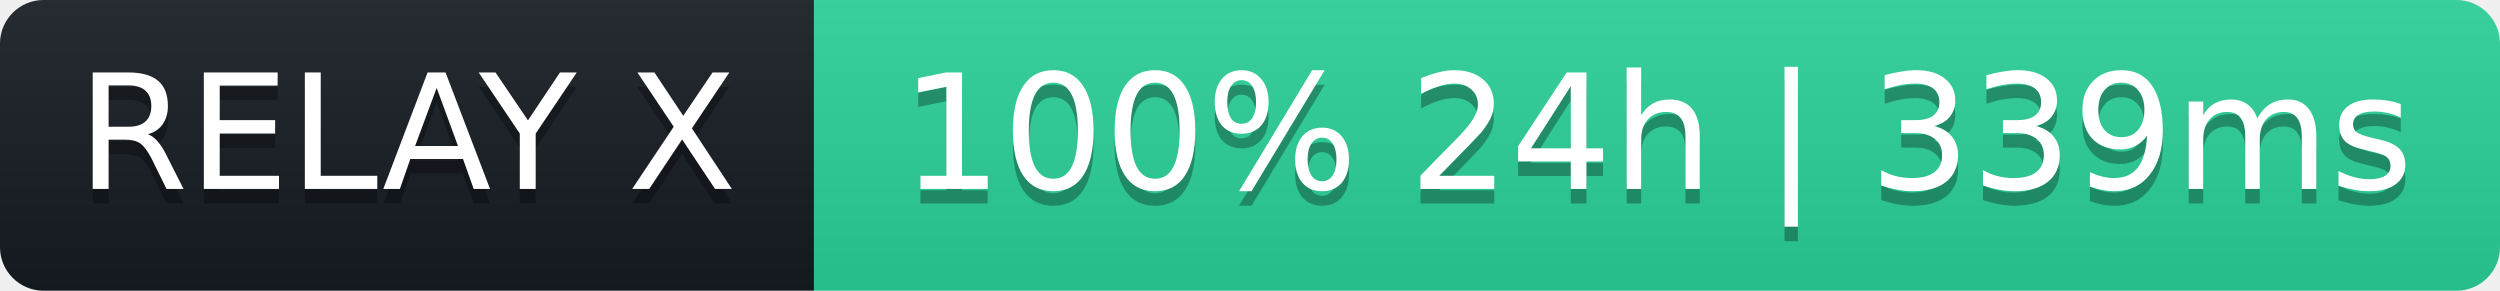
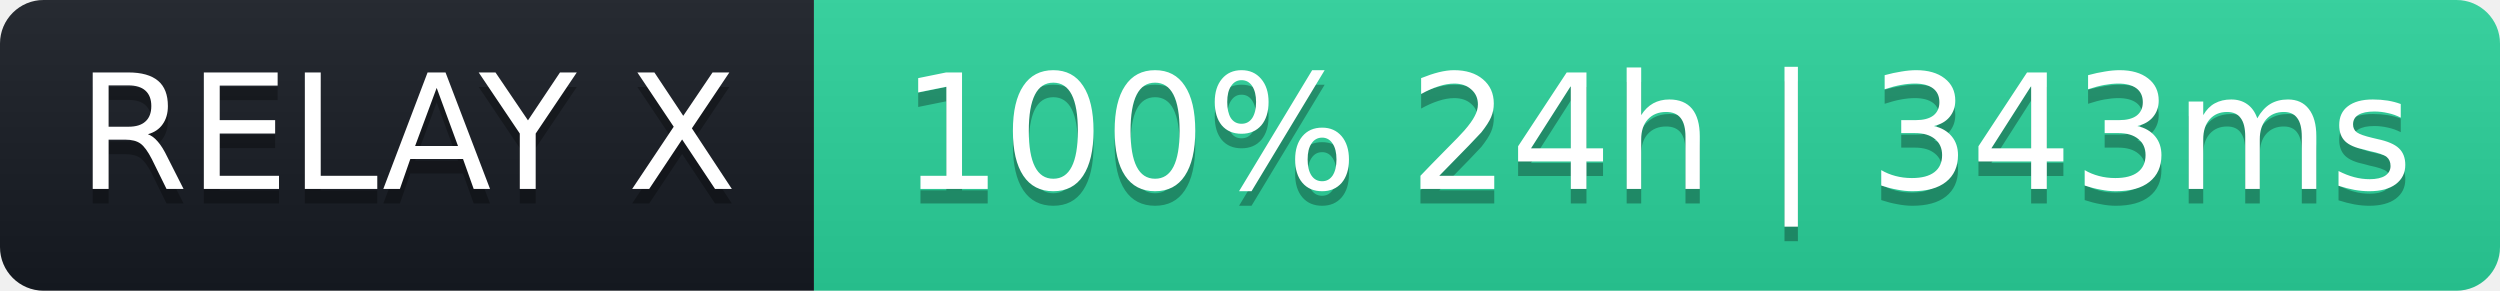
- <svg xmlns="http://www.w3.org/2000/svg" width="172" height="20" role="img" aria-label="RELAY X: 100% 24h | 339ms">
+ <svg xmlns="http://www.w3.org/2000/svg" width="172" height="20" role="img" aria-label="RELAY X: 100% 24h | 343ms">
  <linearGradient id="s" x2="0" y2="100%">
    <stop offset="0" stop-color="#bbb" stop-opacity=".1" />
    <stop offset="1" stop-opacity=".1" />
  </linearGradient>
  <clipPath id="r">
    <rect width="172" height="20" rx="3" fill="#fff" />
  </clipPath>
  <g clip-path="url(#r)">
    <rect width="56" height="20" fill="#161b22" />
    <rect x="56" width="116" height="20" fill="#2ad39b" />
    <rect width="172" height="20" fill="url(#s)" />
  </g>
  <g fill="#fff" text-anchor="middle" font-family="Verdana,Geneva,DejaVu Sans,sans-serif" font-size="11">
    <text x="28" y="14" fill="#000" fill-opacity=".3">RELAY X</text>
    <text x="28" y="13">RELAY X</text>
-     <text x="114" y="14" fill="#000" fill-opacity=".3">100% 24h | 339ms</text>
-     <text x="114" y="13">100% 24h | 339ms</text>
+     <text x="114" y="14" fill="#000" fill-opacity=".3">100% 24h | 343ms</text>
+     <text x="114" y="13">100% 24h | 343ms</text>
  </g>
</svg>
